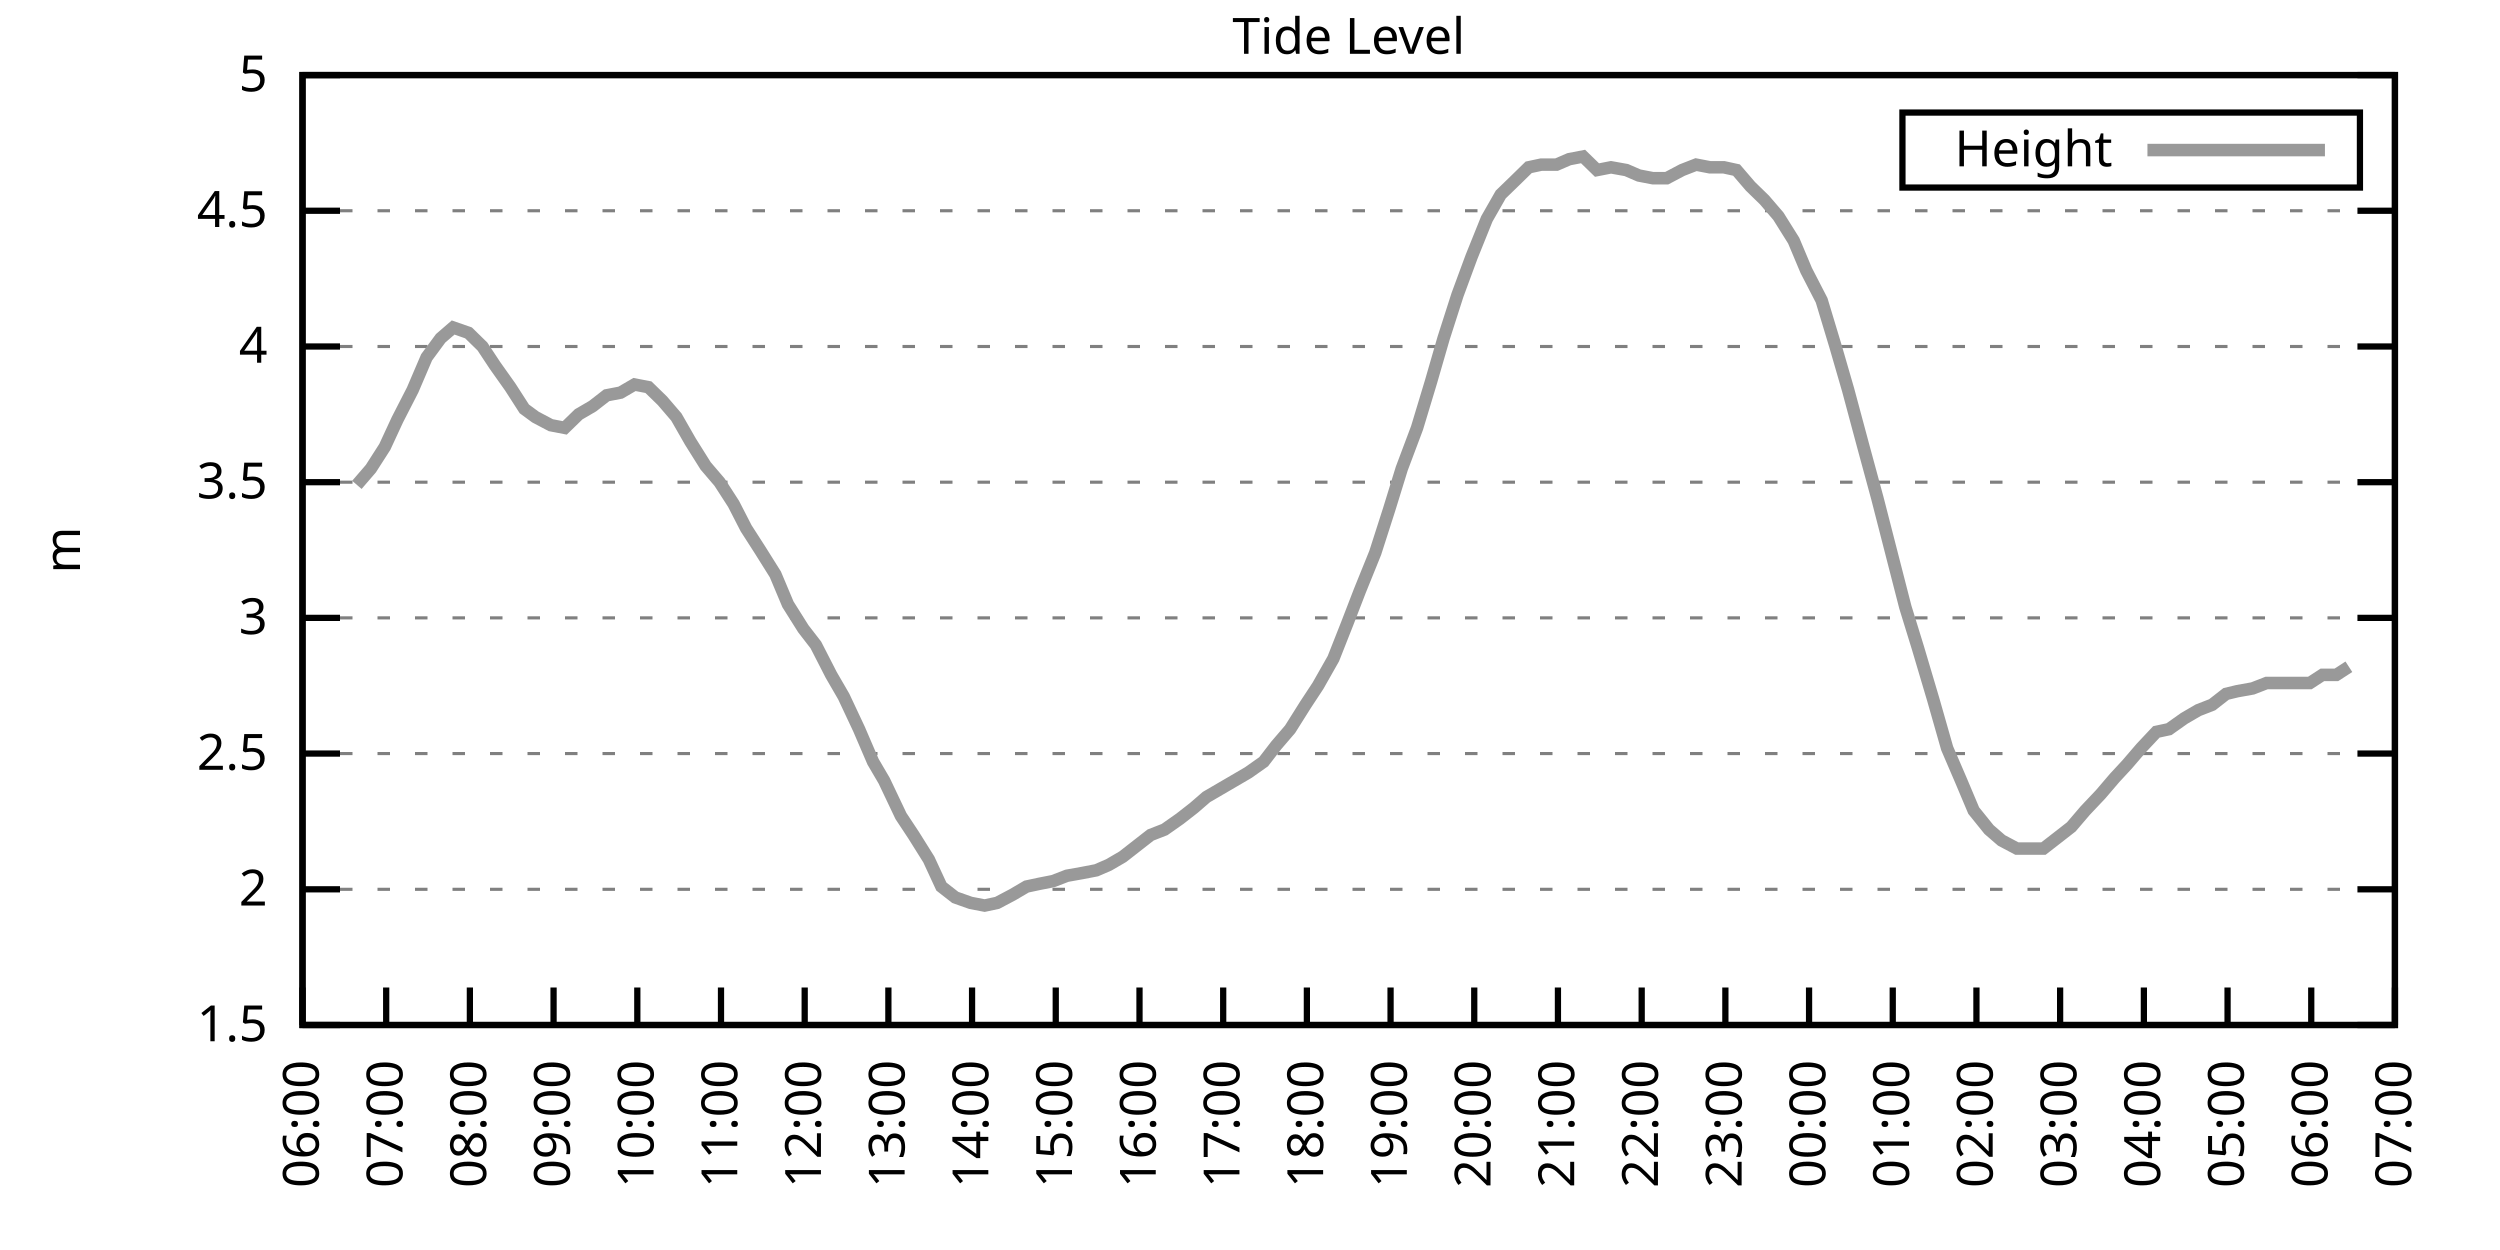
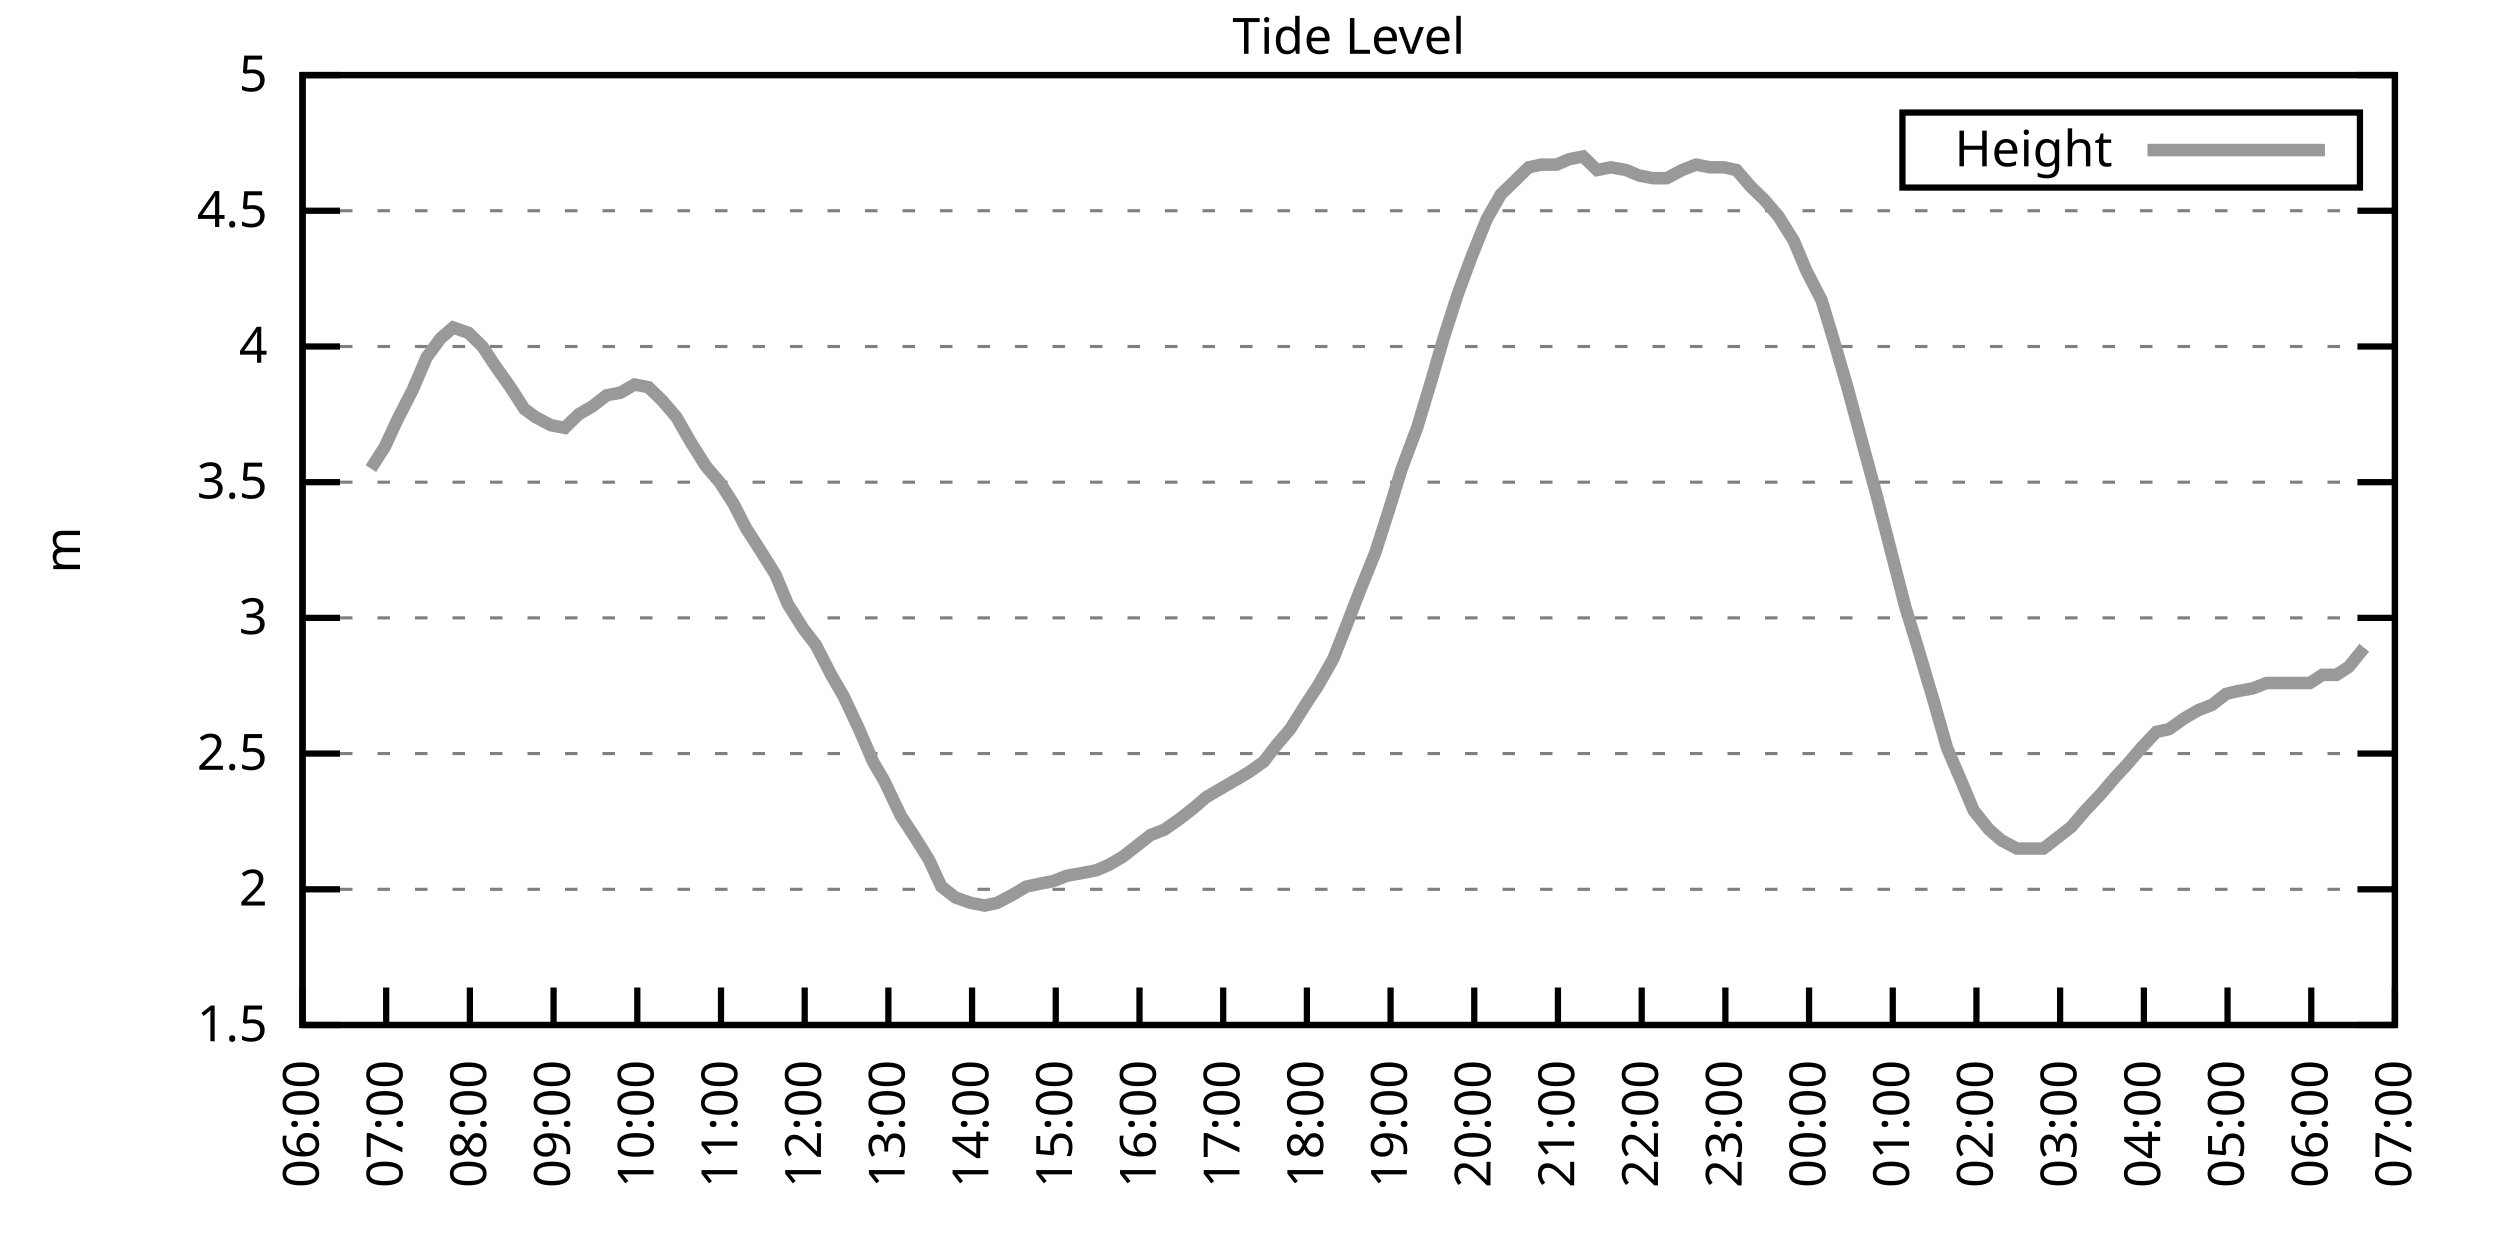
<svg xmlns="http://www.w3.org/2000/svg" xmlns:xlink="http://www.w3.org/1999/xlink" width="400" height="200" viewBox="0 0 400 200">
  <g id="gnuplot_canvas">
    <rect x="0" y="0" width="400" height="200" fill="none" />
    <defs>
      <circle id="gpDot" r="0.5" stroke-width="0.5" stroke="currentColor" />
      <path id="gpPt0" stroke-width="0.333" stroke="currentColor" d="M-1,0 h2 M0,-1 v2" />
      <path id="gpPt1" stroke-width="0.333" stroke="currentColor" d="M-1,-1 L1,1 M1,-1 L-1,1" />
      <path id="gpPt2" stroke-width="0.333" stroke="currentColor" d="M-1,0 L1,0 M0,-1 L0,1 M-1,-1 L1,1 M-1,1 L1,-1" />
      <rect id="gpPt3" stroke-width="0.333" stroke="currentColor" x="-1" y="-1" width="2" height="2" />
      <rect id="gpPt4" stroke-width="0.333" stroke="currentColor" fill="currentColor" x="-1" y="-1" width="2" height="2" />
      <circle id="gpPt5" stroke-width="0.333" stroke="currentColor" cx="0" cy="0" r="1" />
      <use xlink:href="#gpPt5" id="gpPt6" fill="currentColor" stroke="none" />
      <path id="gpPt7" stroke-width="0.333" stroke="currentColor" d="M0,-1.33 L-1.33,0.67 L1.33,0.67 z" />
      <use xlink:href="#gpPt7" id="gpPt8" fill="currentColor" stroke="none" />
      <use xlink:href="#gpPt7" id="gpPt9" stroke="currentColor" transform="rotate(180)" />
      <use xlink:href="#gpPt9" id="gpPt10" fill="currentColor" stroke="none" />
      <use xlink:href="#gpPt3" id="gpPt11" stroke="currentColor" transform="rotate(45)" />
      <use xlink:href="#gpPt11" id="gpPt12" fill="currentColor" stroke="none" />
      <path id="gpPt13" stroke-width="0.333" stroke="currentColor" d="M0,1.330 L1.265,0.411 L0.782,-1.067 L-0.782,-1.076 L-1.265,0.411 z" />
      <use xlink:href="#gpPt13" id="gpPt14" fill="currentColor" stroke="none" />
      <filter id="textbox" filterUnits="objectBoundingBox" x="0" y="0" height="1" width="1">
        <feFlood flood-color="white" flood-opacity="1" result="bgnd" />
        <feComposite in="SourceGraphic" in2="bgnd" operator="atop" />
      </filter>
      <filter id="greybox" filterUnits="objectBoundingBox" x="0" y="0" height="1" width="1">
        <feFlood flood-color="lightgrey" flood-opacity="1" result="grey" />
        <feComposite in="SourceGraphic" in2="grey" operator="atop" />
      </filter>
    </defs>
    <g fill="none" color="white" stroke="currentColor" stroke-width="1.00" stroke-linecap="butt" stroke-linejoin="miter">
</g>
    <g fill="none" color="black" stroke="currentColor" stroke-width="1.00" stroke-linecap="butt" stroke-linejoin="miter">
      <g stroke="none" shape-rendering="crispEdges">
        <polygon fill="rgb(255, 255, 255)" points="48.40,164.00 383.18,164.00 383.18,12.02 48.40,12.02 " />
      </g>
    </g>
    <g fill="none" color="black" stroke="currentColor" stroke-width="1.00" stroke-linecap="butt" stroke-linejoin="miter">
</g>
    <g fill="none" color="black" stroke="black" stroke-width="0.50" stroke-linecap="butt" stroke-linejoin="miter">
</g>
    <g fill="none" color="gray" stroke="currentColor" stroke-width="0.50" stroke-linecap="butt" stroke-linejoin="miter">
      <path stroke="gray" stroke-dasharray="2,4" class="gridline" d="M48.40,164.00 L383.19,164.00  " />
    </g>
    <g fill="none" color="gray" stroke="gray" stroke-width="1.00" stroke-linecap="butt" stroke-linejoin="miter">
</g>
    <g fill="none" color="black" stroke="currentColor" stroke-width="1.00" stroke-linecap="butt" stroke-linejoin="miter">
      <path stroke="black" d="M48.40,164.00 L54.40,164.00 M383.19,164.00 L377.19,164.00  " />
      <g transform="translate(42.80,166.60)" stroke="none" fill="black" font-family="Sans" font-size="8.00" text-anchor="end">
        <text>
          <tspan font-family="Sans"> 1.5</tspan>
        </text>
      </g>
    </g>
    <g fill="none" color="black" stroke="currentColor" stroke-width="1.00" stroke-linecap="butt" stroke-linejoin="miter">
</g>
    <g fill="none" color="black" stroke="black" stroke-width="0.50" stroke-linecap="butt" stroke-linejoin="miter">
</g>
    <g fill="none" color="gray" stroke="currentColor" stroke-width="0.50" stroke-linecap="butt" stroke-linejoin="miter">
      <path stroke="gray" stroke-dasharray="2,4" class="gridline" d="M48.40,142.29 L383.19,142.29  " />
    </g>
    <g fill="none" color="gray" stroke="gray" stroke-width="1.00" stroke-linecap="butt" stroke-linejoin="miter">
</g>
    <g fill="none" color="black" stroke="currentColor" stroke-width="1.00" stroke-linecap="butt" stroke-linejoin="miter">
      <path stroke="black" d="M48.40,142.29 L54.40,142.29 M383.19,142.29 L377.19,142.29  " />
      <g transform="translate(42.80,144.89)" stroke="none" fill="black" font-family="Sans" font-size="8.00" text-anchor="end">
        <text>
          <tspan font-family="Sans"> 2</tspan>
        </text>
      </g>
    </g>
    <g fill="none" color="black" stroke="currentColor" stroke-width="1.00" stroke-linecap="butt" stroke-linejoin="miter">
</g>
    <g fill="none" color="black" stroke="black" stroke-width="0.50" stroke-linecap="butt" stroke-linejoin="miter">
</g>
    <g fill="none" color="gray" stroke="currentColor" stroke-width="0.50" stroke-linecap="butt" stroke-linejoin="miter">
      <path stroke="gray" stroke-dasharray="2,4" class="gridline" d="M48.40,120.57 L383.19,120.57  " />
    </g>
    <g fill="none" color="gray" stroke="gray" stroke-width="1.00" stroke-linecap="butt" stroke-linejoin="miter">
</g>
    <g fill="none" color="black" stroke="currentColor" stroke-width="1.00" stroke-linecap="butt" stroke-linejoin="miter">
      <path stroke="black" d="M48.40,120.57 L54.40,120.57 M383.19,120.57 L377.19,120.57  " />
      <g transform="translate(42.80,123.17)" stroke="none" fill="black" font-family="Sans" font-size="8.00" text-anchor="end">
        <text>
          <tspan font-family="Sans"> 2.5</tspan>
        </text>
      </g>
    </g>
    <g fill="none" color="black" stroke="currentColor" stroke-width="1.00" stroke-linecap="butt" stroke-linejoin="miter">
</g>
    <g fill="none" color="black" stroke="black" stroke-width="0.50" stroke-linecap="butt" stroke-linejoin="miter">
</g>
    <g fill="none" color="gray" stroke="currentColor" stroke-width="0.50" stroke-linecap="butt" stroke-linejoin="miter">
      <path stroke="gray" stroke-dasharray="2,4" class="gridline" d="M48.40,98.86 L383.19,98.86  " />
    </g>
    <g fill="none" color="gray" stroke="gray" stroke-width="1.00" stroke-linecap="butt" stroke-linejoin="miter">
</g>
    <g fill="none" color="black" stroke="currentColor" stroke-width="1.00" stroke-linecap="butt" stroke-linejoin="miter">
      <path stroke="black" d="M48.40,98.86 L54.40,98.86 M383.19,98.86 L377.19,98.86  " />
      <g transform="translate(42.80,101.46)" stroke="none" fill="black" font-family="Sans" font-size="8.00" text-anchor="end">
        <text>
          <tspan font-family="Sans"> 3</tspan>
        </text>
      </g>
    </g>
    <g fill="none" color="black" stroke="currentColor" stroke-width="1.00" stroke-linecap="butt" stroke-linejoin="miter">
</g>
    <g fill="none" color="black" stroke="black" stroke-width="0.50" stroke-linecap="butt" stroke-linejoin="miter">
</g>
    <g fill="none" color="gray" stroke="currentColor" stroke-width="0.50" stroke-linecap="butt" stroke-linejoin="miter">
      <path stroke="gray" stroke-dasharray="2,4" class="gridline" d="M48.40,77.15 L383.19,77.15  " />
    </g>
    <g fill="none" color="gray" stroke="gray" stroke-width="1.00" stroke-linecap="butt" stroke-linejoin="miter">
</g>
    <g fill="none" color="black" stroke="currentColor" stroke-width="1.00" stroke-linecap="butt" stroke-linejoin="miter">
      <path stroke="black" d="M48.40,77.15 L54.40,77.15 M383.19,77.15 L377.19,77.15  " />
      <g transform="translate(42.80,79.75)" stroke="none" fill="black" font-family="Sans" font-size="8.00" text-anchor="end">
        <text>
          <tspan font-family="Sans"> 3.5</tspan>
        </text>
      </g>
    </g>
    <g fill="none" color="black" stroke="currentColor" stroke-width="1.00" stroke-linecap="butt" stroke-linejoin="miter">
</g>
    <g fill="none" color="black" stroke="black" stroke-width="0.50" stroke-linecap="butt" stroke-linejoin="miter">
</g>
    <g fill="none" color="gray" stroke="currentColor" stroke-width="0.50" stroke-linecap="butt" stroke-linejoin="miter">
      <path stroke="gray" stroke-dasharray="2,4" class="gridline" d="M48.40,55.44 L383.19,55.44  " />
    </g>
    <g fill="none" color="gray" stroke="gray" stroke-width="1.00" stroke-linecap="butt" stroke-linejoin="miter">
</g>
    <g fill="none" color="black" stroke="currentColor" stroke-width="1.00" stroke-linecap="butt" stroke-linejoin="miter">
      <path stroke="black" d="M48.40,55.44 L54.40,55.44 M383.19,55.44 L377.19,55.44  " />
      <g transform="translate(42.80,58.04)" stroke="none" fill="black" font-family="Sans" font-size="8.00" text-anchor="end">
        <text>
          <tspan font-family="Sans"> 4</tspan>
        </text>
      </g>
    </g>
    <g fill="none" color="black" stroke="currentColor" stroke-width="1.00" stroke-linecap="butt" stroke-linejoin="miter">
</g>
    <g fill="none" color="black" stroke="black" stroke-width="0.50" stroke-linecap="butt" stroke-linejoin="miter">
</g>
    <g fill="none" color="gray" stroke="currentColor" stroke-width="0.50" stroke-linecap="butt" stroke-linejoin="miter">
      <path stroke="gray" stroke-dasharray="2,4" class="gridline" d="M48.40,33.72 L383.19,33.72  " />
    </g>
    <g fill="none" color="gray" stroke="gray" stroke-width="1.00" stroke-linecap="butt" stroke-linejoin="miter">
</g>
    <g fill="none" color="black" stroke="currentColor" stroke-width="1.00" stroke-linecap="butt" stroke-linejoin="miter">
      <path stroke="black" d="M48.40,33.72 L54.40,33.72 M383.19,33.72 L377.19,33.72  " />
      <g transform="translate(42.80,36.32)" stroke="none" fill="black" font-family="Sans" font-size="8.00" text-anchor="end">
        <text>
          <tspan font-family="Sans"> 4.5</tspan>
        </text>
      </g>
    </g>
    <g fill="none" color="black" stroke="currentColor" stroke-width="1.00" stroke-linecap="butt" stroke-linejoin="miter">
</g>
    <g fill="none" color="black" stroke="black" stroke-width="0.50" stroke-linecap="butt" stroke-linejoin="miter">
</g>
    <g fill="none" color="gray" stroke="currentColor" stroke-width="0.50" stroke-linecap="butt" stroke-linejoin="miter">
      <path stroke="gray" stroke-dasharray="2,4" class="gridline" d="M48.40,12.01 L383.19,12.01  " />
    </g>
    <g fill="none" color="gray" stroke="gray" stroke-width="1.00" stroke-linecap="butt" stroke-linejoin="miter">
</g>
    <g fill="none" color="black" stroke="currentColor" stroke-width="1.00" stroke-linecap="butt" stroke-linejoin="miter">
      <path stroke="black" d="M48.40,12.01 L54.40,12.01 M383.19,12.01 L377.19,12.01  " />
      <g transform="translate(42.80,14.61)" stroke="none" fill="black" font-family="Sans" font-size="8.00" text-anchor="end">
        <text>
          <tspan font-family="Sans"> 5</tspan>
        </text>
      </g>
    </g>
    <g fill="none" color="black" stroke="currentColor" stroke-width="1.00" stroke-linecap="butt" stroke-linejoin="miter">
      <path stroke="black" d="M48.40,164.00 L48.40,158.00  " />
      <g transform="translate(51.00,169.60) rotate(270.00)" stroke="none" fill="black" font-family="Sans" font-size="8.00" text-anchor="end">
        <text>
          <tspan font-family="Sans">06:00</tspan>
        </text>
      </g>
    </g>
    <g fill="none" color="black" stroke="currentColor" stroke-width="1.00" stroke-linecap="butt" stroke-linejoin="miter">
      <path stroke="black" d="M61.79,164.00 L61.79,158.00  " />
      <g transform="translate(64.39,169.60) rotate(270.00)" stroke="none" fill="black" font-family="Sans" font-size="8.00" text-anchor="end">
        <text>
          <tspan font-family="Sans">07:00</tspan>
        </text>
      </g>
    </g>
    <g fill="none" color="black" stroke="currentColor" stroke-width="1.00" stroke-linecap="butt" stroke-linejoin="miter">
      <path stroke="black" d="M75.18,164.00 L75.18,158.00  " />
      <g transform="translate(77.78,169.60) rotate(270.00)" stroke="none" fill="black" font-family="Sans" font-size="8.00" text-anchor="end">
        <text>
          <tspan font-family="Sans">08:00</tspan>
        </text>
      </g>
    </g>
    <g fill="none" color="black" stroke="currentColor" stroke-width="1.00" stroke-linecap="butt" stroke-linejoin="miter">
      <path stroke="black" d="M88.57,164.00 L88.57,158.00  " />
      <g transform="translate(91.17,169.60) rotate(270.00)" stroke="none" fill="black" font-family="Sans" font-size="8.00" text-anchor="end">
        <text>
          <tspan font-family="Sans">09:00</tspan>
        </text>
      </g>
    </g>
    <g fill="none" color="black" stroke="currentColor" stroke-width="1.00" stroke-linecap="butt" stroke-linejoin="miter">
      <path stroke="black" d="M101.97,164.00 L101.97,158.00  " />
      <g transform="translate(104.57,169.60) rotate(270.00)" stroke="none" fill="black" font-family="Sans" font-size="8.00" text-anchor="end">
        <text>
          <tspan font-family="Sans">10:00</tspan>
        </text>
      </g>
    </g>
    <g fill="none" color="black" stroke="currentColor" stroke-width="1.00" stroke-linecap="butt" stroke-linejoin="miter">
      <path stroke="black" d="M115.36,164.00 L115.36,158.00  " />
      <g transform="translate(117.96,169.60) rotate(270.00)" stroke="none" fill="black" font-family="Sans" font-size="8.00" text-anchor="end">
        <text>
          <tspan font-family="Sans">11:00</tspan>
        </text>
      </g>
    </g>
    <g fill="none" color="black" stroke="currentColor" stroke-width="1.00" stroke-linecap="butt" stroke-linejoin="miter">
      <path stroke="black" d="M128.75,164.00 L128.75,158.00  " />
      <g transform="translate(131.35,169.60) rotate(270.00)" stroke="none" fill="black" font-family="Sans" font-size="8.00" text-anchor="end">
        <text>
          <tspan font-family="Sans">12:00</tspan>
        </text>
      </g>
    </g>
    <g fill="none" color="black" stroke="currentColor" stroke-width="1.00" stroke-linecap="butt" stroke-linejoin="miter">
      <path stroke="black" d="M142.14,164.00 L142.14,158.00  " />
      <g transform="translate(144.74,169.60) rotate(270.00)" stroke="none" fill="black" font-family="Sans" font-size="8.00" text-anchor="end">
        <text>
          <tspan font-family="Sans">13:00</tspan>
        </text>
      </g>
    </g>
    <g fill="none" color="black" stroke="currentColor" stroke-width="1.00" stroke-linecap="butt" stroke-linejoin="miter">
      <path stroke="black" d="M155.53,164.00 L155.53,158.00  " />
      <g transform="translate(158.13,169.60) rotate(270.00)" stroke="none" fill="black" font-family="Sans" font-size="8.00" text-anchor="end">
        <text>
          <tspan font-family="Sans">14:00</tspan>
        </text>
      </g>
    </g>
    <g fill="none" color="black" stroke="currentColor" stroke-width="1.00" stroke-linecap="butt" stroke-linejoin="miter">
      <path stroke="black" d="M168.92,164.00 L168.92,158.00  " />
      <g transform="translate(171.52,169.60) rotate(270.00)" stroke="none" fill="black" font-family="Sans" font-size="8.00" text-anchor="end">
        <text>
          <tspan font-family="Sans">15:00</tspan>
        </text>
      </g>
    </g>
    <g fill="none" color="black" stroke="currentColor" stroke-width="1.00" stroke-linecap="butt" stroke-linejoin="miter">
      <path stroke="black" d="M182.32,164.00 L182.32,158.00  " />
      <g transform="translate(184.92,169.60) rotate(270.00)" stroke="none" fill="black" font-family="Sans" font-size="8.00" text-anchor="end">
        <text>
          <tspan font-family="Sans">16:00</tspan>
        </text>
      </g>
    </g>
    <g fill="none" color="black" stroke="currentColor" stroke-width="1.00" stroke-linecap="butt" stroke-linejoin="miter">
      <path stroke="black" d="M195.71,164.00 L195.71,158.00  " />
      <g transform="translate(198.31,169.60) rotate(270.00)" stroke="none" fill="black" font-family="Sans" font-size="8.00" text-anchor="end">
        <text>
          <tspan font-family="Sans">17:00</tspan>
        </text>
      </g>
    </g>
    <g fill="none" color="black" stroke="currentColor" stroke-width="1.00" stroke-linecap="butt" stroke-linejoin="miter">
      <path stroke="black" d="M209.10,164.00 L209.10,158.00  " />
      <g transform="translate(211.70,169.60) rotate(270.00)" stroke="none" fill="black" font-family="Sans" font-size="8.00" text-anchor="end">
        <text>
          <tspan font-family="Sans">18:00</tspan>
        </text>
      </g>
    </g>
    <g fill="none" color="black" stroke="currentColor" stroke-width="1.00" stroke-linecap="butt" stroke-linejoin="miter">
      <path stroke="black" d="M222.49,164.00 L222.49,158.00  " />
      <g transform="translate(225.09,169.60) rotate(270.00)" stroke="none" fill="black" font-family="Sans" font-size="8.00" text-anchor="end">
        <text>
          <tspan font-family="Sans">19:00</tspan>
        </text>
      </g>
    </g>
    <g fill="none" color="black" stroke="currentColor" stroke-width="1.00" stroke-linecap="butt" stroke-linejoin="miter">
      <path stroke="black" d="M235.88,164.00 L235.88,158.00  " />
      <g transform="translate(238.48,169.60) rotate(270.00)" stroke="none" fill="black" font-family="Sans" font-size="8.00" text-anchor="end">
        <text>
          <tspan font-family="Sans">20:00</tspan>
        </text>
      </g>
    </g>
    <g fill="none" color="black" stroke="currentColor" stroke-width="1.00" stroke-linecap="butt" stroke-linejoin="miter">
      <path stroke="black" d="M249.27,164.00 L249.27,158.00  " />
      <g transform="translate(251.87,169.60) rotate(270.00)" stroke="none" fill="black" font-family="Sans" font-size="8.00" text-anchor="end">
        <text>
          <tspan font-family="Sans">21:00</tspan>
        </text>
      </g>
    </g>
    <g fill="none" color="black" stroke="currentColor" stroke-width="1.00" stroke-linecap="butt" stroke-linejoin="miter">
      <path stroke="black" d="M262.67,164.00 L262.67,158.00  " />
      <g transform="translate(265.27,169.60) rotate(270.00)" stroke="none" fill="black" font-family="Sans" font-size="8.00" text-anchor="end">
        <text>
          <tspan font-family="Sans">22:00</tspan>
        </text>
      </g>
    </g>
    <g fill="none" color="black" stroke="currentColor" stroke-width="1.00" stroke-linecap="butt" stroke-linejoin="miter">
      <path stroke="black" d="M276.06,164.00 L276.06,158.00  " />
      <g transform="translate(278.66,169.60) rotate(270.00)" stroke="none" fill="black" font-family="Sans" font-size="8.00" text-anchor="end">
        <text>
          <tspan font-family="Sans">23:00</tspan>
        </text>
      </g>
    </g>
    <g fill="none" color="black" stroke="currentColor" stroke-width="1.00" stroke-linecap="butt" stroke-linejoin="miter">
      <path stroke="black" d="M289.45,164.00 L289.45,158.00  " />
      <g transform="translate(292.05,169.60) rotate(270.00)" stroke="none" fill="black" font-family="Sans" font-size="8.00" text-anchor="end">
        <text>
          <tspan font-family="Sans">00:00</tspan>
        </text>
      </g>
    </g>
    <g fill="none" color="black" stroke="currentColor" stroke-width="1.00" stroke-linecap="butt" stroke-linejoin="miter">
      <path stroke="black" d="M302.84,164.00 L302.84,158.00  " />
      <g transform="translate(305.44,169.60) rotate(270.00)" stroke="none" fill="black" font-family="Sans" font-size="8.00" text-anchor="end">
        <text>
          <tspan font-family="Sans">01:00</tspan>
        </text>
      </g>
    </g>
    <g fill="none" color="black" stroke="currentColor" stroke-width="1.00" stroke-linecap="butt" stroke-linejoin="miter">
      <path stroke="black" d="M316.23,164.00 L316.23,158.00  " />
      <g transform="translate(318.83,169.60) rotate(270.00)" stroke="none" fill="black" font-family="Sans" font-size="8.00" text-anchor="end">
        <text>
          <tspan font-family="Sans">02:00</tspan>
        </text>
      </g>
    </g>
    <g fill="none" color="black" stroke="currentColor" stroke-width="1.00" stroke-linecap="butt" stroke-linejoin="miter">
      <path stroke="black" d="M329.62,164.00 L329.62,158.00  " />
      <g transform="translate(332.22,169.60) rotate(270.00)" stroke="none" fill="black" font-family="Sans" font-size="8.00" text-anchor="end">
        <text>
          <tspan font-family="Sans">03:00</tspan>
        </text>
      </g>
    </g>
    <g fill="none" color="black" stroke="currentColor" stroke-width="1.00" stroke-linecap="butt" stroke-linejoin="miter">
      <path stroke="black" d="M343.02,164.00 L343.02,158.00  " />
      <g transform="translate(345.62,169.60) rotate(270.00)" stroke="none" fill="black" font-family="Sans" font-size="8.00" text-anchor="end">
        <text>
          <tspan font-family="Sans">04:00</tspan>
        </text>
      </g>
    </g>
    <g fill="none" color="black" stroke="currentColor" stroke-width="1.00" stroke-linecap="butt" stroke-linejoin="miter">
      <path stroke="black" d="M356.41,164.00 L356.41,158.00  " />
      <g transform="translate(359.01,169.60) rotate(270.00)" stroke="none" fill="black" font-family="Sans" font-size="8.00" text-anchor="end">
        <text>
          <tspan font-family="Sans">05:00</tspan>
        </text>
      </g>
    </g>
    <g fill="none" color="black" stroke="currentColor" stroke-width="1.00" stroke-linecap="butt" stroke-linejoin="miter">
      <path stroke="black" d="M369.80,164.00 L369.80,158.00  " />
      <g transform="translate(372.40,169.60) rotate(270.00)" stroke="none" fill="black" font-family="Sans" font-size="8.00" text-anchor="end">
        <text>
          <tspan font-family="Sans">06:00</tspan>
        </text>
      </g>
    </g>
    <g fill="none" color="black" stroke="currentColor" stroke-width="1.00" stroke-linecap="butt" stroke-linejoin="miter">
      <path stroke="black" d="M383.19,164.00 L383.19,158.00  " />
      <g transform="translate(385.79,169.60) rotate(270.00)" stroke="none" fill="black" font-family="Sans" font-size="8.00" text-anchor="end">
        <text>
          <tspan font-family="Sans">07:00</tspan>
        </text>
      </g>
    </g>
    <g fill="none" color="black" stroke="currentColor" stroke-width="1.00" stroke-linecap="butt" stroke-linejoin="miter">
</g>
    <g fill="none" color="black" stroke="currentColor" stroke-width="1.00" stroke-linecap="butt" stroke-linejoin="miter">
      <path stroke="black" d="M48.40,12.01 L48.40,164.00 L383.19,164.00 L383.19,12.01 L48.40,12.01 Z  " />
    </g>
    <g fill="none" color="black" stroke="currentColor" stroke-width="1.00" stroke-linecap="butt" stroke-linejoin="miter">
</g>
    <g fill="none" color="black" stroke="currentColor" stroke-width="1.00" stroke-linecap="butt" stroke-linejoin="miter">
      <path stroke="black" d="M304.39,30.01 L304.39,18.01 L377.59,18.01 L377.59,30.01 L304.39,30.01 Z  " />
    </g>
    <g id="Tide_level_plot_1">
      <g fill="none" color="white" stroke="black" stroke-width="2.00" stroke-linecap="butt" stroke-linejoin="miter">
</g>
      <g fill="none" color="black" stroke="currentColor" stroke-width="2.00" stroke-linecap="butt" stroke-linejoin="miter">
        <g transform="translate(337.99,26.61)" stroke="none" fill="black" font-family="Sans" font-size="8.00" text-anchor="end">
          <text>
            <tspan font-family="Sans">Height</tspan>
          </text>
        </g>
      </g>
      <g fill="none" color="black" stroke="currentColor" stroke-width="2.00" stroke-linecap="butt" stroke-linejoin="miter">
-         <path stroke="rgb(153, 153, 153)" d="M343.59,24.01 L371.99,24.01 M57.10,77.58 L59.34,74.98 L61.57,71.50 L63.58,67.16 L66.03,62.38 L68.26,57.17   L70.50,54.13 L72.50,52.40 L74.96,53.26 L77.19,55.44 L79.20,58.48 L81.66,61.95 L83.89,65.42 L85.67,66.73   L88.13,68.03 L90.36,68.46 L92.59,66.29 L94.82,64.99 L97.06,63.25 L99.29,62.82 L101.52,61.52 L103.75,61.95   L105.98,64.12 L108.22,66.73 L110.45,70.63 L112.90,74.54 L115.13,77.15 L117.37,80.62 L119.38,84.53 L121.61,88.00   L124.06,91.91 L126.07,96.69 L128.53,100.60 L130.54,103.20 L132.99,107.98 L135.00,111.45 L137.45,116.67 L139.69,121.88   L141.47,124.92 L144.15,130.56 L146.16,133.60 L148.61,137.51 L150.62,141.85 L152.85,143.59 L155.31,144.46 L157.54,144.89   L159.55,144.46 L162.01,143.16 L164.24,141.85 L166.25,141.42 L168.48,140.98 L170.71,140.12 L173.17,139.68 L175.40,139.25   L177.41,138.38 L179.64,137.08 L184.10,133.60 L186.33,132.73 L188.79,131.00 L191.02,129.26 L193.03,127.52 L195.26,126.22   L197.49,124.92 L199.73,123.61 L202.18,121.88 L204.19,119.27 L206.42,116.67 L208.88,112.76 L210.88,109.72 L213.34,105.38   L215.57,99.73 L217.58,94.52 L220.04,88.44 L222.27,81.49 L224.28,74.98 L226.73,68.46 L228.96,61.08 L230.97,54.13   L233.20,47.18 L235.44,41.11 L237.89,35.03 L240.12,31.12 L242.36,28.95 L244.59,26.77 L246.60,26.34 L249.05,26.34   L251.06,25.47 L253.29,25.04 L255.52,27.21 L257.76,26.77 L260.21,27.21 L262.22,28.08 L264.45,28.51 L266.68,28.51   L269.14,27.21 L271.37,26.34 L273.60,26.77 L275.83,26.77 L277.84,27.21 L280.07,29.81 L282.31,31.99 L284.54,34.59   L286.99,38.50 L289.00,43.28 L291.46,48.05 L293.69,55.44 L295.70,62.38 L298.15,71.50 L300.39,79.75 L302.62,88.44   L304.85,97.12 L306.86,103.64 L309.31,111.89 L311.54,119.71 L313.78,124.92 L315.79,129.69 L318.24,132.73 L320.25,134.47   L322.70,135.77 L324.71,135.77 L326.95,135.77 L329.18,134.04 L331.41,132.30 L333.64,129.69 L336.10,127.09 L338.33,124.48   L340.34,122.31 L342.57,119.71 L345.02,117.10 L347.03,116.67 L349.49,114.93 L351.72,113.63 L353.95,112.76 L356.18,111.02   L357.97,110.59 L360.42,110.15 L362.66,109.28 L364.89,109.28 L367.12,109.28 L369.58,109.28 L371.58,107.98 L373.82,107.98   L375.82,106.68  " />
+         <path stroke="rgb(153, 153, 153)" d="M343.59,24.01 L371.99,24.01 M59.34,74.98 L61.57,71.50 L63.58,67.16 L66.03,62.38 L68.26,57.17 L70.50,54.13   L72.50,52.40 L74.96,53.26 L77.19,55.44 L79.20,58.48 L81.66,61.95 L83.89,65.42 L85.67,66.73 L88.13,68.03   L90.36,68.46 L92.59,66.29 L94.82,64.99 L97.06,63.25 L99.29,62.82 L101.52,61.52 L103.75,61.95 L105.98,64.12   L108.22,66.73 L110.45,70.63 L112.90,74.54 L115.13,77.15 L117.37,80.62 L119.38,84.53 L121.61,88.00 L124.06,91.91   L126.07,96.69 L128.53,100.60 L130.54,103.20 L132.99,107.98 L135.00,111.45 L137.45,116.67 L139.69,121.88 L141.47,124.92   L144.15,130.56 L146.16,133.60 L148.61,137.51 L150.62,141.85 L152.85,143.59 L155.31,144.46 L157.54,144.89 L159.55,144.46   L162.01,143.16 L164.24,141.85 L166.25,141.42 L168.48,140.98 L170.71,140.12 L173.17,139.68 L175.40,139.25 L177.41,138.38   L179.64,137.08 L184.10,133.60 L186.33,132.73 L188.79,131.00 L191.02,129.26 L193.03,127.52 L195.26,126.22 L197.49,124.92   L199.73,123.61 L202.18,121.88 L204.19,119.27 L206.42,116.67 L208.88,112.76 L210.88,109.72 L213.34,105.38 L215.57,99.73   L217.58,94.52 L220.04,88.44 L222.27,81.49 L224.28,74.98 L226.73,68.46 L228.96,61.08 L230.97,54.13 L233.20,47.18   L235.44,41.11 L237.89,35.03 L240.12,31.12 L242.36,28.95 L244.59,26.77 L246.60,26.34 L249.05,26.34 L251.06,25.47   L253.29,25.04 L255.52,27.21 L257.76,26.77 L260.21,27.21 L262.22,28.08 L264.45,28.51 L266.68,28.51 L269.14,27.21   L271.37,26.34 L273.60,26.77 L275.83,26.77 L277.84,27.21 L280.07,29.81 L282.31,31.99 L284.54,34.59 L286.99,38.50   L289.00,43.28 L291.46,48.05 L293.69,55.44 L295.70,62.38 L298.15,71.50 L300.39,79.75 L302.62,88.44 L304.85,97.12   L306.86,103.64 L309.31,111.89 L311.54,119.71 L313.78,124.92 L315.79,129.69 L318.24,132.73 L320.25,134.47 L322.70,135.77   L324.71,135.77 L326.95,135.77 L329.18,134.04 L331.41,132.30 L333.64,129.69 L336.10,127.09 L338.33,124.48 L340.34,122.31   L342.57,119.71 L345.02,117.10 L347.03,116.67 L349.49,114.93 L351.72,113.63 L353.95,112.76 L356.18,111.02 L357.97,110.59   L360.42,110.15 L362.66,109.28 L364.89,109.28 L367.12,109.28 L369.58,109.28 L371.58,107.98 L373.82,107.98 L375.82,106.68   L378.28,103.64  " />
      </g>
    </g>
    <g fill="none" color="black" stroke="currentColor" stroke-width="2.00" stroke-linecap="butt" stroke-linejoin="miter">
</g>
    <g fill="none" color="black" stroke="black" stroke-width="1.00" stroke-linecap="butt" stroke-linejoin="miter">
</g>
    <g fill="none" color="black" stroke="currentColor" stroke-width="1.00" stroke-linecap="butt" stroke-linejoin="miter">
      <path stroke="black" d="M48.40,12.01 L48.40,164.00 L383.19,164.00 L383.19,12.01 L48.40,12.01 Z  " />
      <g transform="translate(12.80,88.01) rotate(270.00)" stroke="none" fill="black" font-family="Sans" font-size="8.00" text-anchor="middle">
        <text>
          <tspan font-family="Sans">m</tspan>
        </text>
      </g>
    </g>
    <g fill="none" color="black" stroke="currentColor" stroke-width="1.00" stroke-linecap="butt" stroke-linejoin="miter">
</g>
    <g fill="none" color="black" stroke="currentColor" stroke-width="1.00" stroke-linecap="butt" stroke-linejoin="miter">
      <g transform="translate(215.79,8.61)" stroke="none" fill="black" font-family="Sans" font-size="8.00" text-anchor="middle">
        <text>
          <tspan font-family="Sans">Tide Level</tspan>
        </text>
      </g>
    </g>
    <g fill="none" color="black" stroke="currentColor" stroke-width="1.00" stroke-linecap="butt" stroke-linejoin="miter">
</g>
  </g>
</svg>
